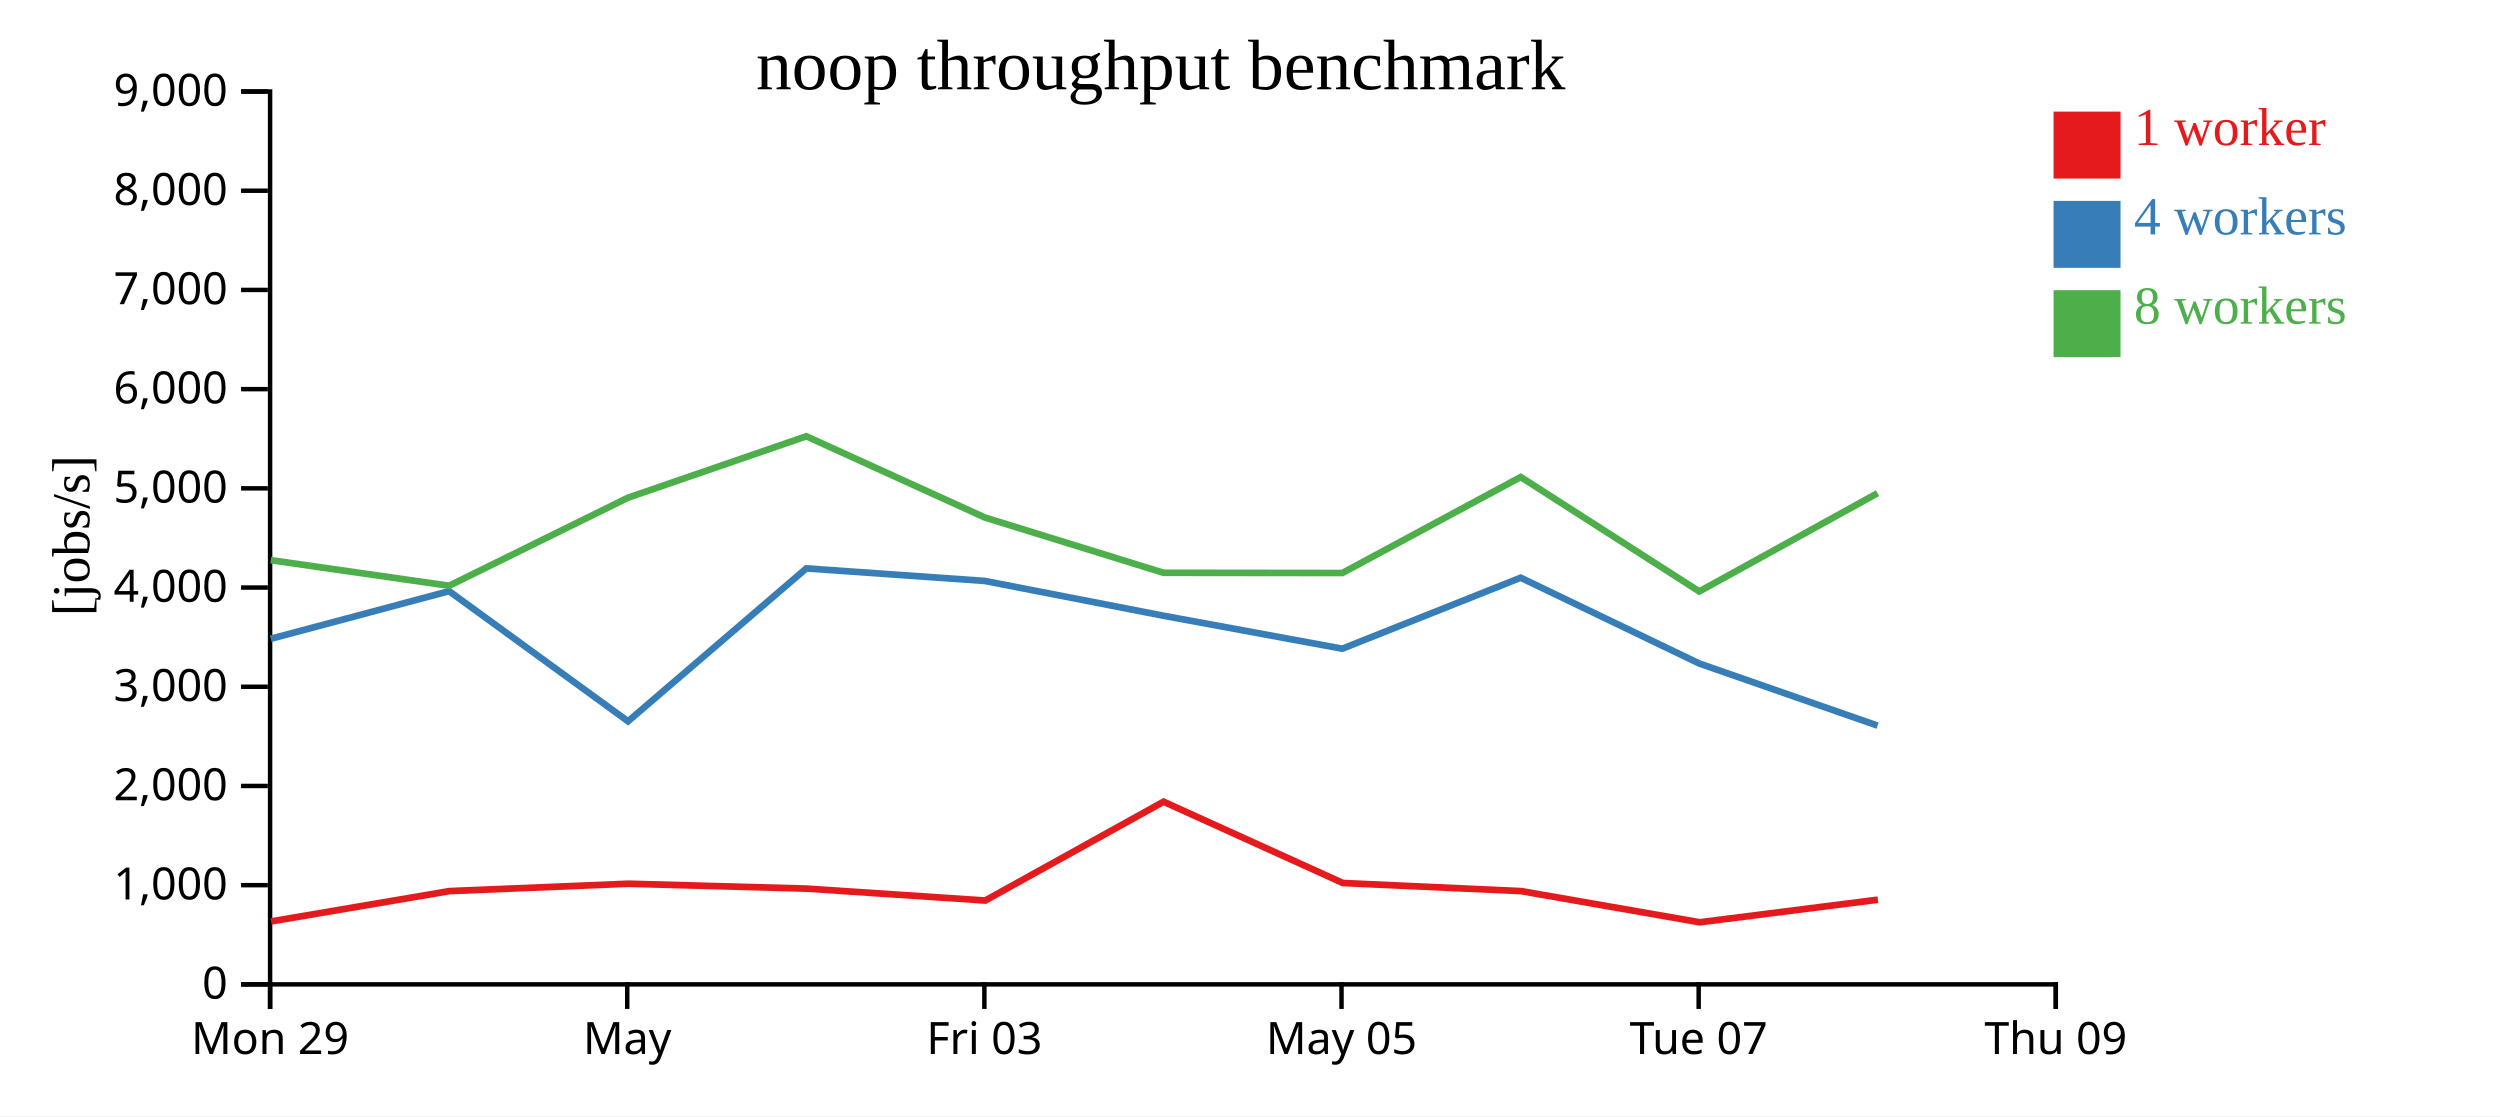
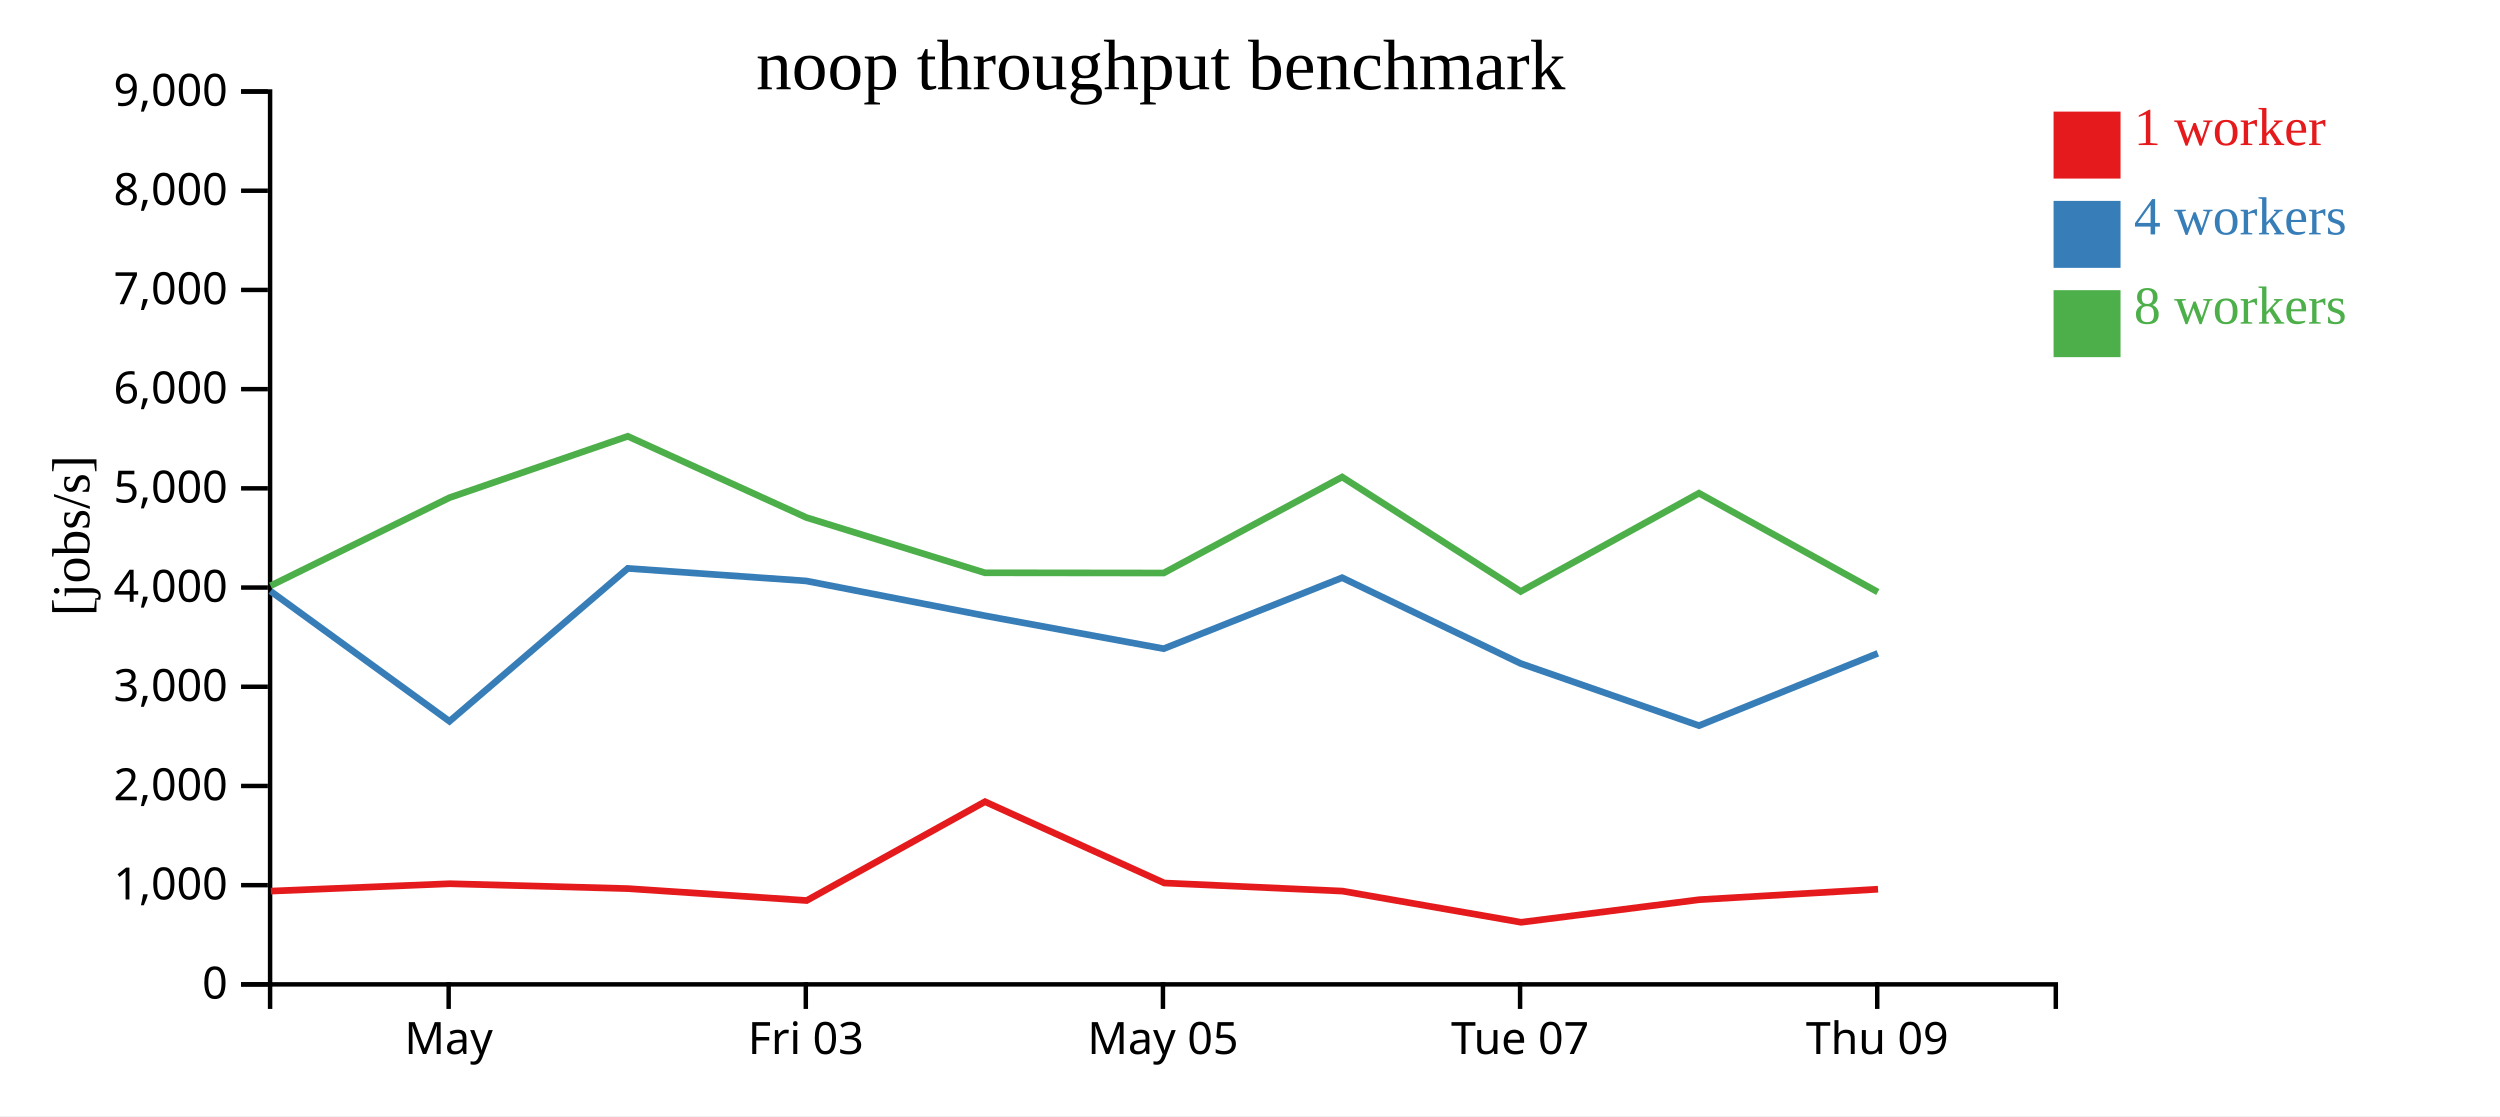
<svg xmlns="http://www.w3.org/2000/svg" width="560" height="250">
  <rect width="100%" height="100%" fill="white" />
  <g transform="translate(60,20)">
    <g transform="translate(0,200)" fill="none" font-size="10" font-family="sans-serif" text-anchor="middle">
      <path class="domain" stroke="currentColor" d="M0.5,6V0.5H400.5V6" />
-       <g class="tick" opacity="1" transform="translate(0.5,0)">
-         <line stroke="currentColor" y2="6" />
-         <text fill="currentColor" y="9" dy="0.71em">Mon 29</text>
-       </g>
-       <g class="tick" opacity="1" transform="translate(80.5,0)">
+       <g class="tick" opacity="1" transform="translate(40.5,0)">
        <line stroke="currentColor" y2="6" />
        <text fill="currentColor" y="9" dy="0.71em">May</text>
      </g>
-       <g class="tick" opacity="1" transform="translate(160.5,0)">
+       <g class="tick" opacity="1" transform="translate(120.5,0)">
        <line stroke="currentColor" y2="6" />
        <text fill="currentColor" y="9" dy="0.71em">Fri 03</text>
      </g>
-       <g class="tick" opacity="1" transform="translate(240.5,0)">
+       <g class="tick" opacity="1" transform="translate(200.5,0)">
        <line stroke="currentColor" y2="6" />
        <text fill="currentColor" y="9" dy="0.71em">May 05</text>
      </g>
-       <g class="tick" opacity="1" transform="translate(320.5,0)">
+       <g class="tick" opacity="1" transform="translate(280.5,0)">
        <line stroke="currentColor" y2="6" />
        <text fill="currentColor" y="9" dy="0.71em">Tue 07</text>
      </g>
-       <g class="tick" opacity="1" transform="translate(400.5,0)">
+       <g class="tick" opacity="1" transform="translate(360.5,0)">
        <line stroke="currentColor" y2="6" />
        <text fill="currentColor" y="9" dy="0.71em">Thu 09</text>
      </g>
    </g>
    <g fill="none" font-size="10" font-family="sans-serif" text-anchor="end">
      <path class="domain" stroke="currentColor" d="M-6,200.5H0.5V0.5H-6" />
      <g class="tick" opacity="1" transform="translate(0,200.5)">
        <line stroke="currentColor" x2="-6" />
        <text fill="currentColor" x="-9" dy="0.32em">0</text>
      </g>
      <g class="tick" opacity="1" transform="translate(0,178.2778)">
        <line stroke="currentColor" x2="-6" />
        <text fill="currentColor" x="-9" dy="0.32em">1,000</text>
      </g>
      <g class="tick" opacity="1" transform="translate(0,156.0556)">
        <line stroke="currentColor" x2="-6" />
        <text fill="currentColor" x="-9" dy="0.32em">2,000</text>
      </g>
      <g class="tick" opacity="1" transform="translate(0,133.8333)">
        <line stroke="currentColor" x2="-6" />
        <text fill="currentColor" x="-9" dy="0.32em">3,000</text>
      </g>
      <g class="tick" opacity="1" transform="translate(0,111.6111)">
        <line stroke="currentColor" x2="-6" />
        <text fill="currentColor" x="-9" dy="0.32em">4,000</text>
      </g>
      <g class="tick" opacity="1" transform="translate(0,89.38889)">
        <line stroke="currentColor" x2="-6" />
        <text fill="currentColor" x="-9" dy="0.32em">5,000</text>
      </g>
      <g class="tick" opacity="1" transform="translate(0,67.16667)">
        <line stroke="currentColor" x2="-6" />
        <text fill="currentColor" x="-9" dy="0.32em">6,000</text>
      </g>
      <g class="tick" opacity="1" transform="translate(0,44.94444)">
        <line stroke="currentColor" x2="-6" />
        <text fill="currentColor" x="-9" dy="0.32em">7,000</text>
      </g>
      <g class="tick" opacity="1" transform="translate(0,22.72222)">
        <line stroke="currentColor" x2="-6" />
        <text fill="currentColor" x="-9" dy="0.32em">8,000</text>
      </g>
      <g class="tick" opacity="1" transform="translate(0,0.5)">
        <line stroke="currentColor" x2="-6" />
        <text fill="currentColor" x="-9" dy="0.32em">9,000</text>
      </g>
    </g>
    <text text-anchor="middle" style="font-size: 12px" transform="rotate(-90)" y="-40" x="-100">[jobs/s]</text>
    <text text-anchor="middle" style="font-size: 16px" y="0" x="200">noop throughput benchmark</text>
-     <path class="line" fill="none" stroke="#e41a1c" stroke-width="1.5" d="M0.726,186.395L40.667,179.605L80.769,177.954L120.685,179.049L160.697,181.716L200.634,159.58L240.798,177.792L280.734,179.608L320.718,186.593L360.652,181.528" />
-     <path class="line" fill="none" stroke="#377eb8" stroke-width="1.5" d="M0.649,123.086L40.595,112.419L80.681,141.57L120.62,107.322L160.599,110.133L200.603,117.925L240.665,125.309L280.635,109.408L320.641,128.628L360.579,142.54" />
-     <path class="line" fill="none" stroke="#4daf4a" stroke-width="1.5" d="M0.645,105.478L40.602,111.21L80.665,91.487L120.615,77.728L160.622,95.925L200.602,108.303L240.673,108.354L280.639,86.852L320.636,112.484L360.569,90.477" />
+     <path class="line" fill="none" stroke="#e41a1c" stroke-width="1.5" d="M0.667,179.605L40.769,177.954L80.685,179.049L120.697,181.716L160.634,159.58L200.798,177.792L240.734,179.608L280.718,186.593L320.652,181.528L360.679,179.185" />
+     <path class="line" fill="none" stroke="#377eb8" stroke-width="1.5" d="M0.595,112.419L40.681,141.57L80.62,107.322L120.599,110.133L160.603,117.925L200.665,125.309L240.635,109.408L280.641,128.628L320.579,142.54L360.631,126.346" />
+     <path class="line" fill="none" stroke="#4daf4a" stroke-width="1.5" d="M0.602,111.21L40.665,91.487L80.615,77.728L120.622,95.925L160.602,108.303L200.673,108.354L240.639,86.852L280.636,112.484L320.569,90.477L360.63,112.618" />
    <rect class="dot" x="400" y="5" width="15" height="15" style="fill: #e41a1c;" />
    <rect class="dot" x="400" y="25" width="15" height="15" style="fill: #377eb8;" />
    <rect class="dot" x="400" y="45" width="15" height="15" style="fill: #4daf4a;" />
    <text class="label" x="418" y="12.5" style="fill: #e41a1c; alignment-baseline: middle;" text-anchor="left">1 worker</text>
    <text class="label" x="418" y="32.5" style="fill: #377eb8; alignment-baseline: middle;" text-anchor="left">4 workers</text>
    <text class="label" x="418" y="52.5" style="fill: #4daf4a; alignment-baseline: middle;" text-anchor="left">8 workers</text>
  </g>
</svg>
